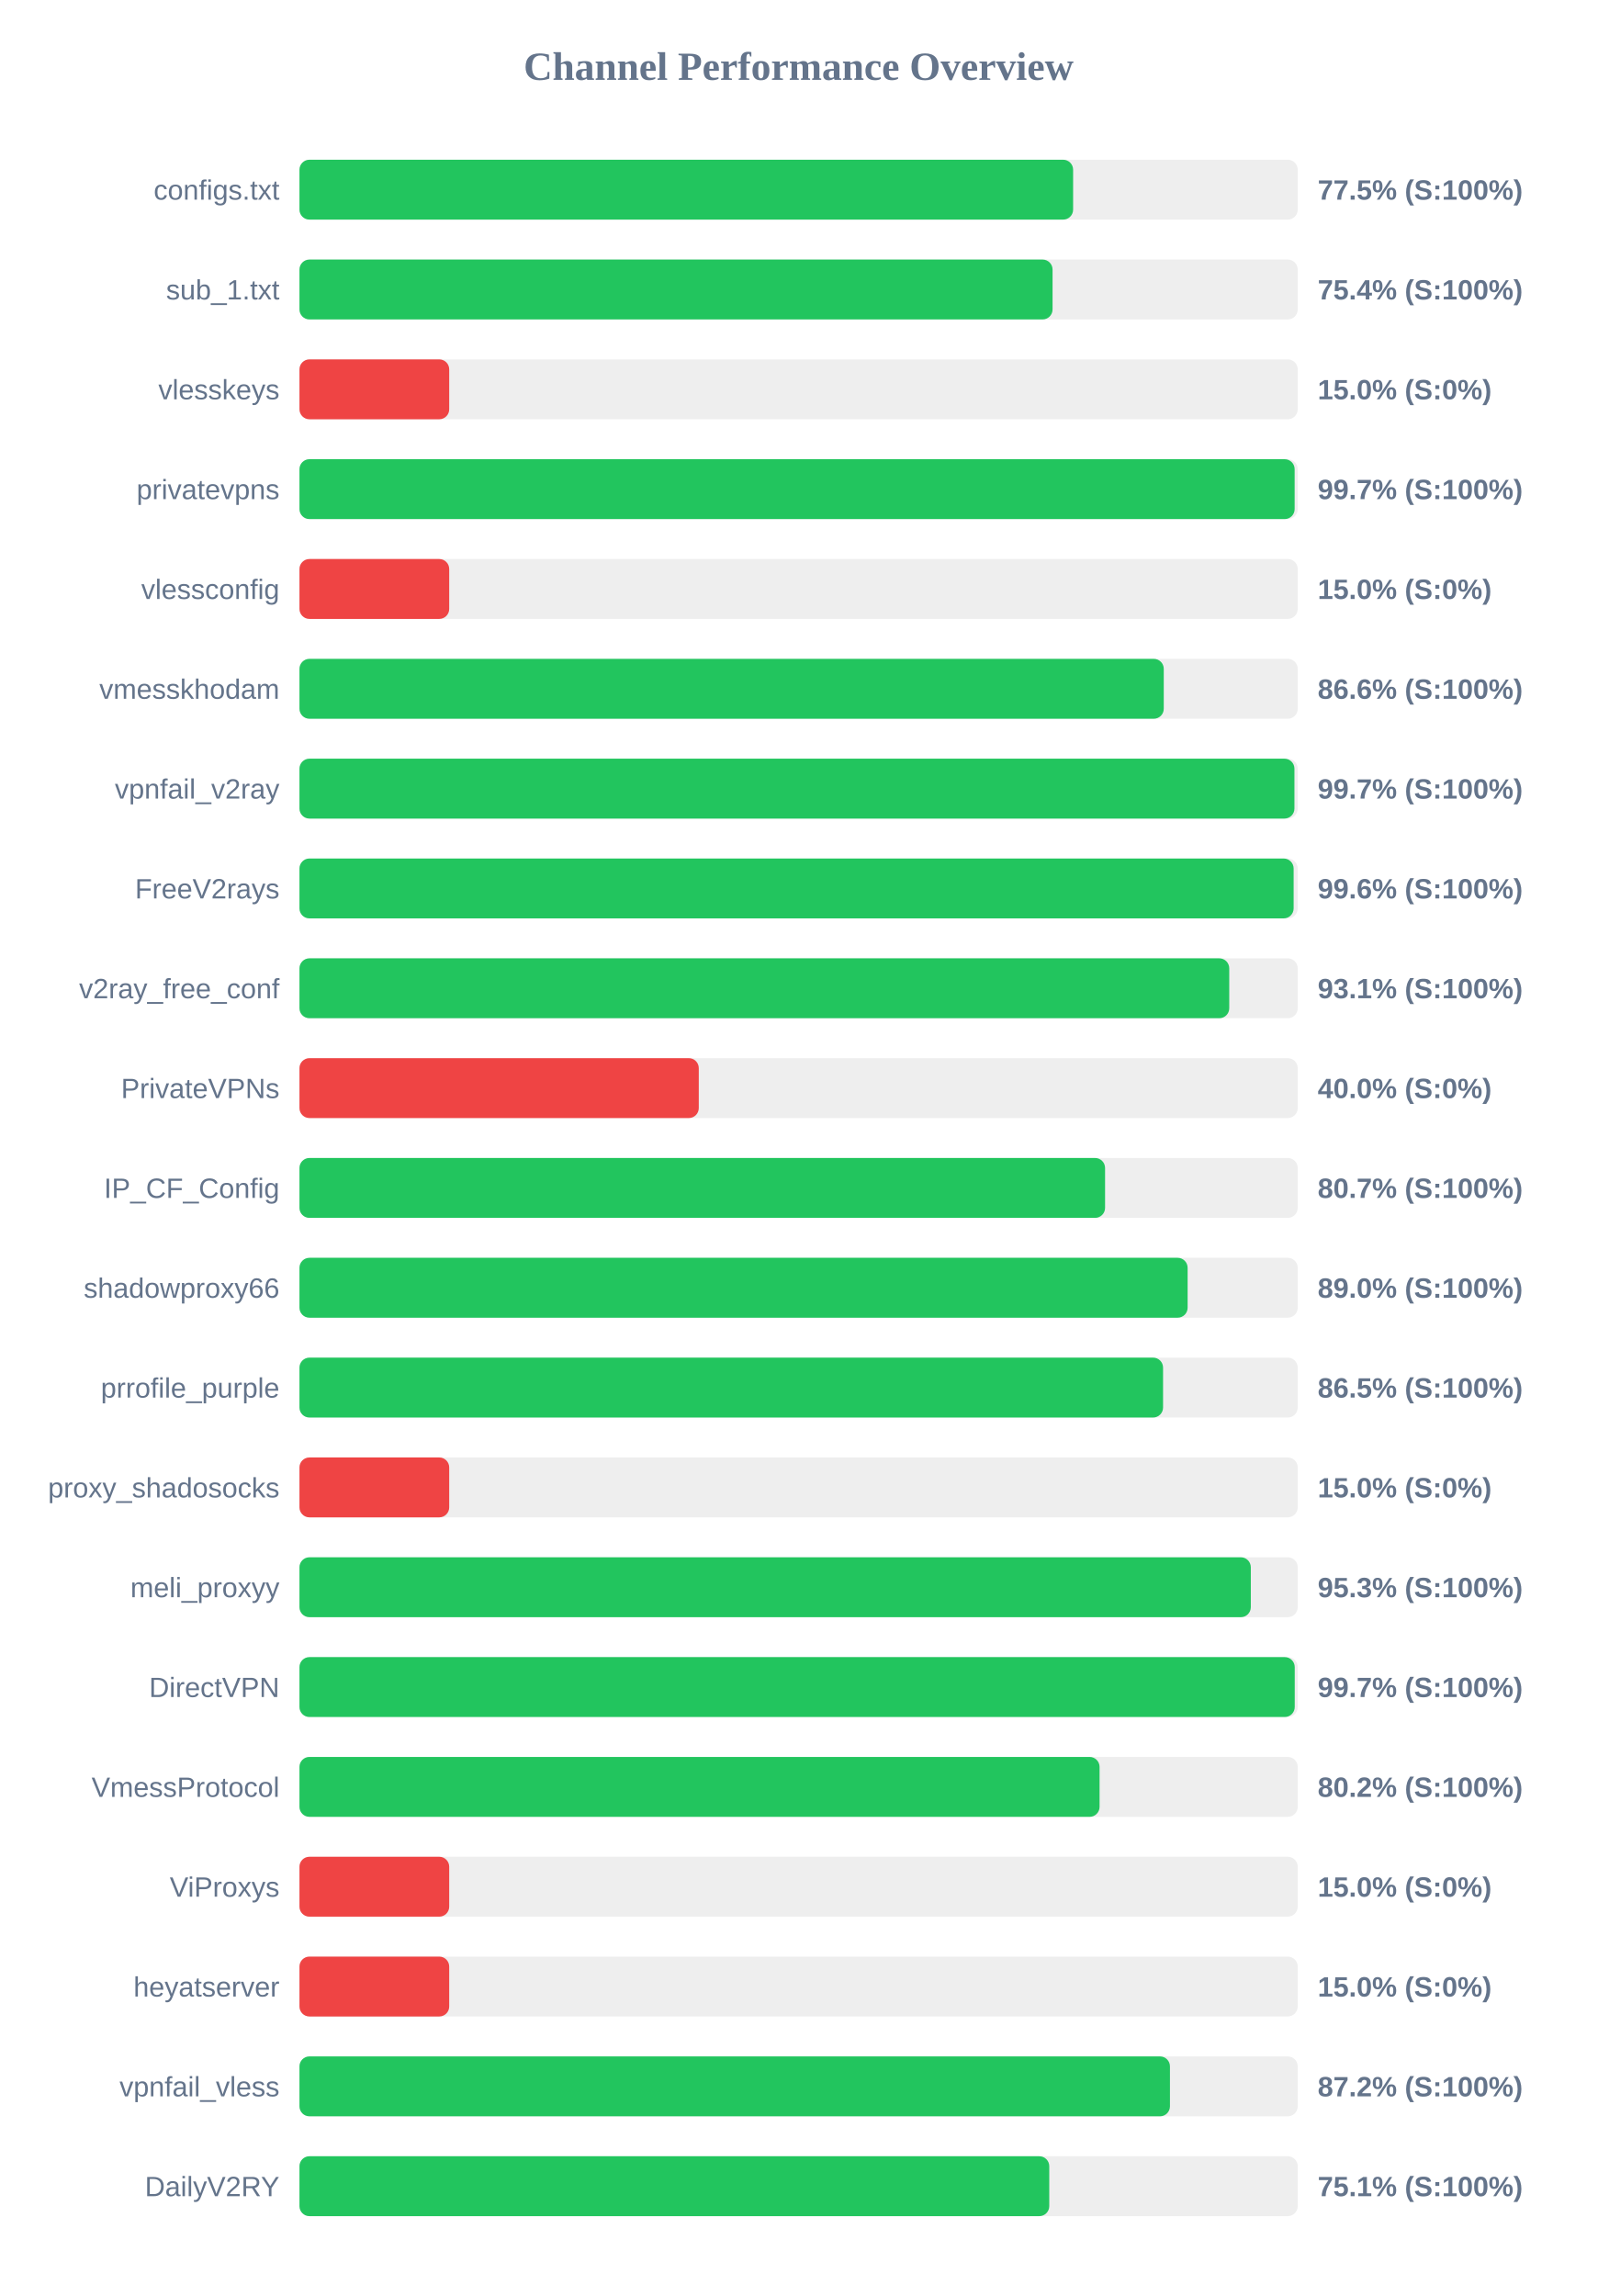
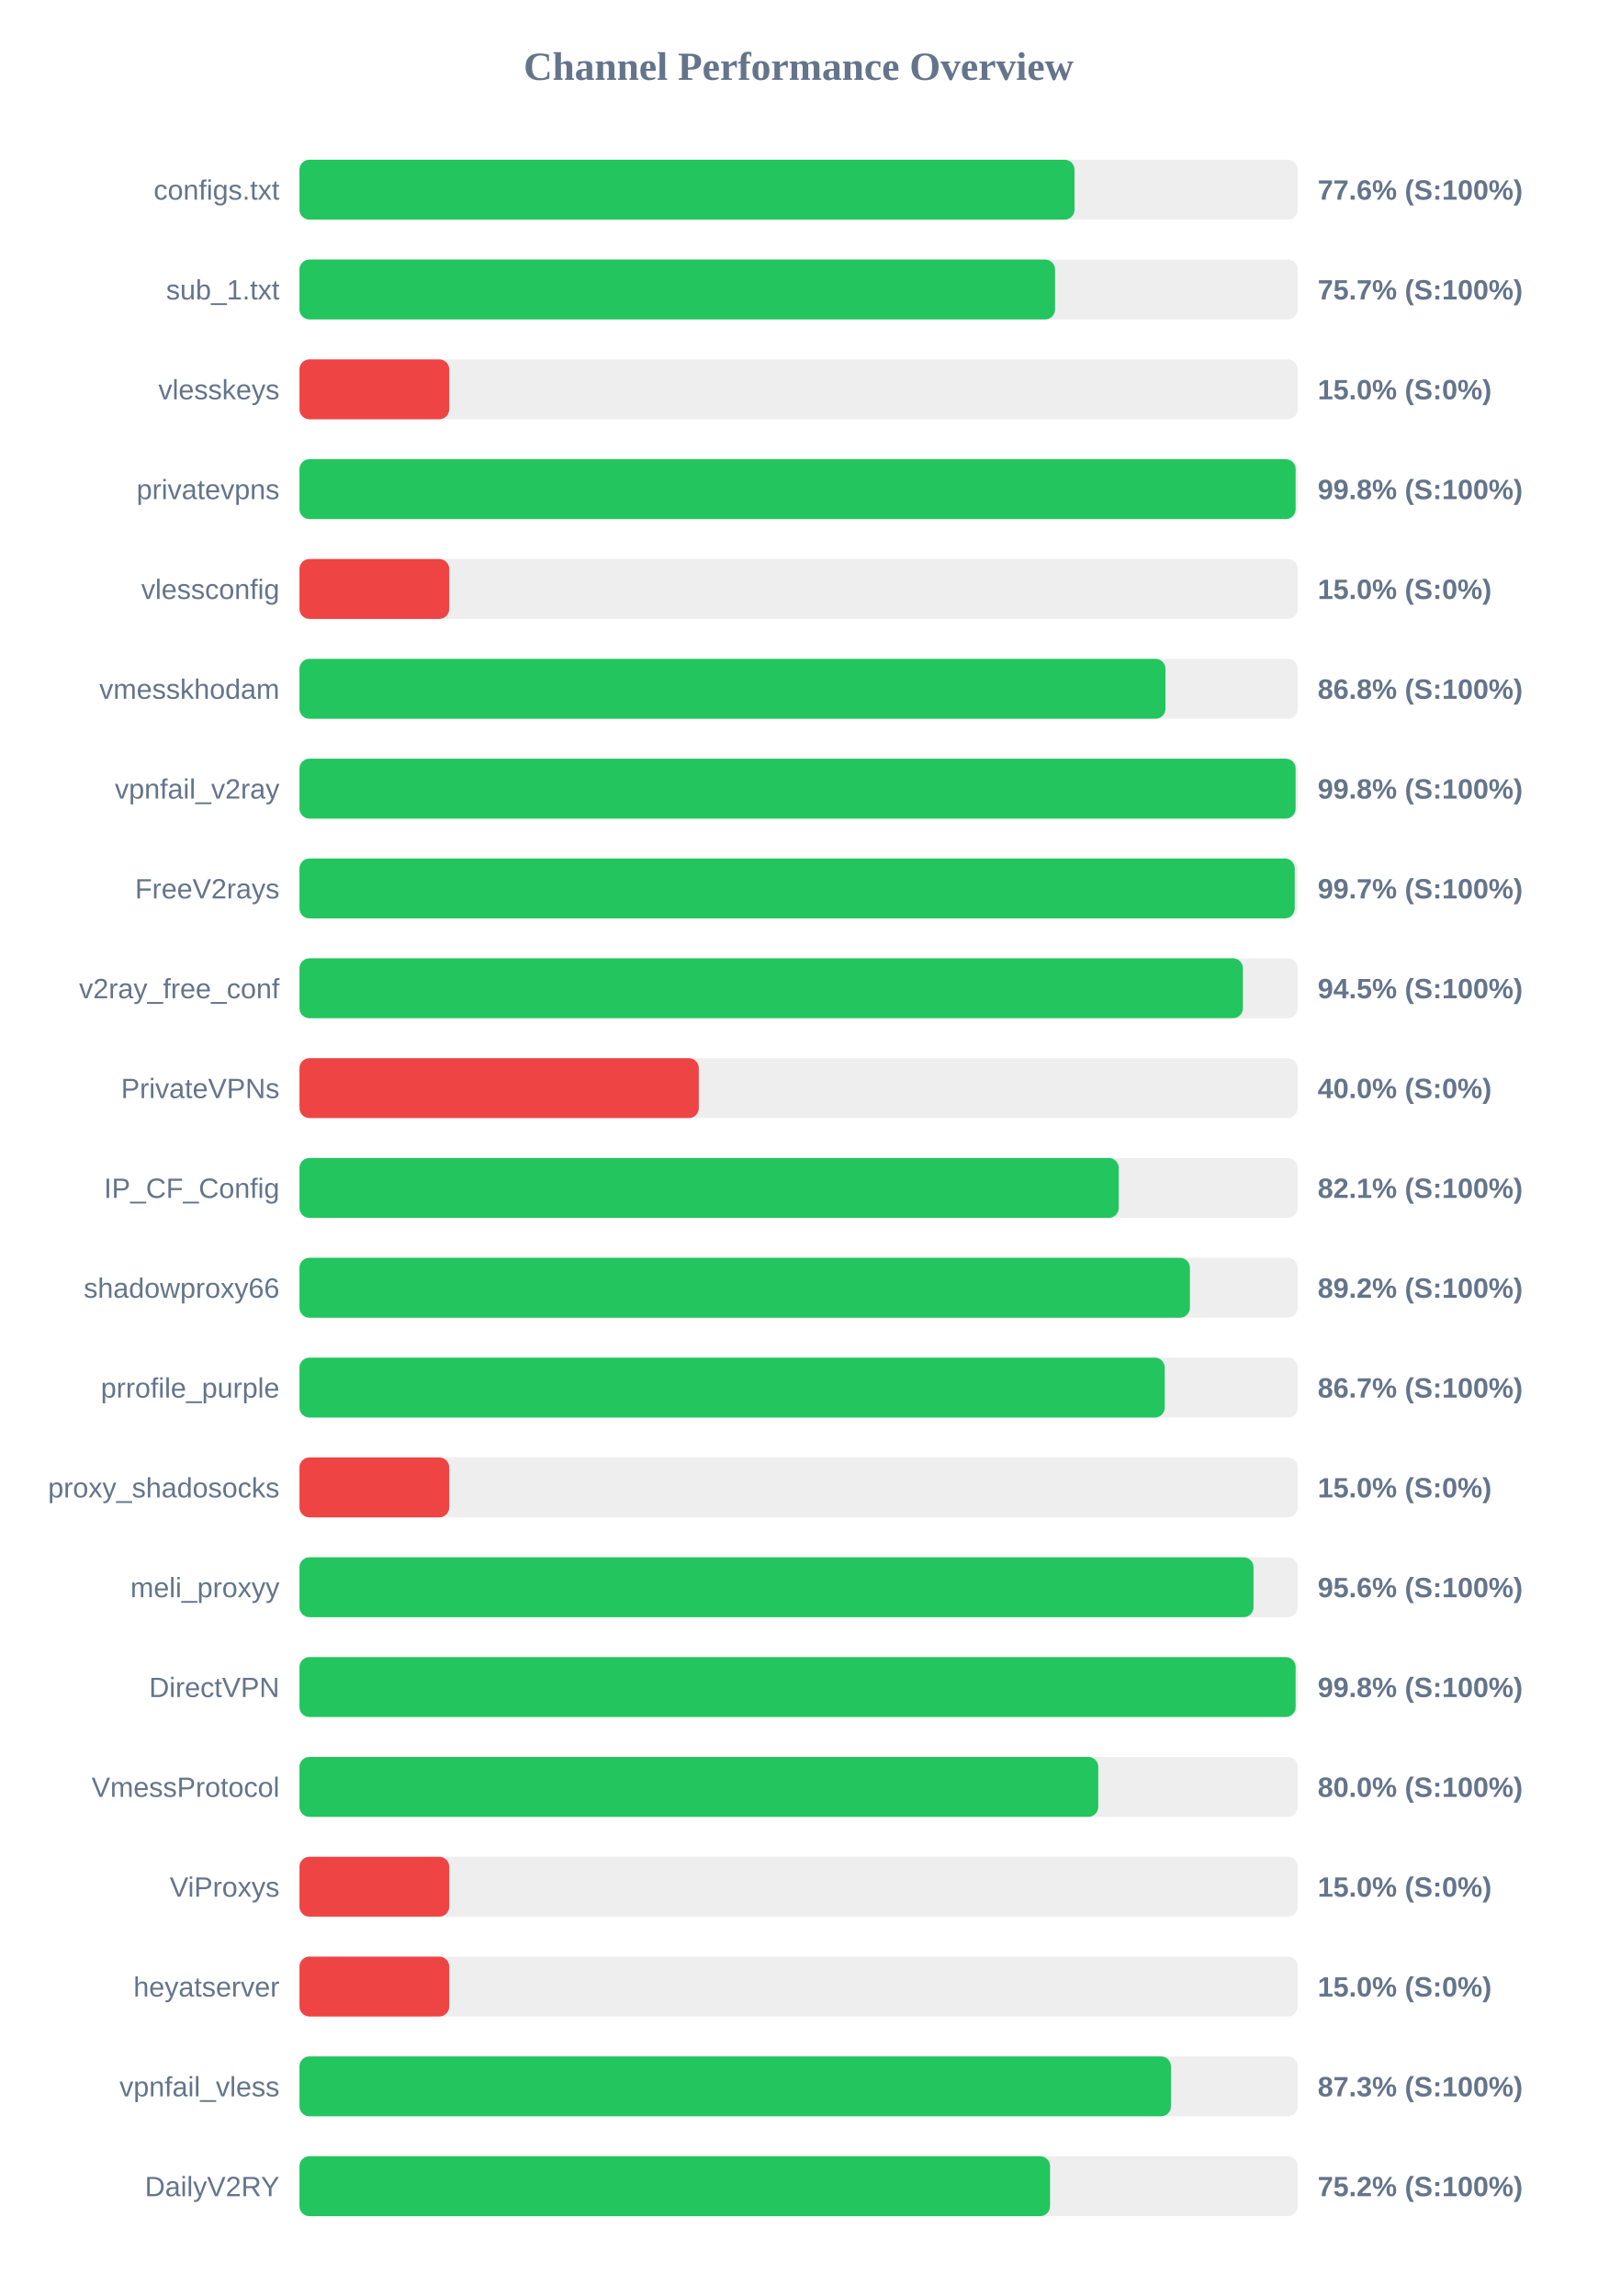
<svg xmlns="http://www.w3.org/2000/svg" width="800" height="1150" version="1.1">
  <style>
        .row { font: 14px Arial; fill: #64748b; }
        .score { font: bold 14px Arial; fill: #64748b; }
    </style>
  <text x="400" y="40" text-anchor="middle" font-size="20px" font-weight="bold" fill="#64748b">Channel Performance Overview</text>
  <rect x="150" y="80" width="500" height="30" fill="#eee" rx="5" />
-   <rect x="150" y="80" width="387.5" height="30" fill="#22c55e" rx="5" />
+   <rect x="150" y="80" width="388.2" height="30" fill="#22c55e" rx="5" />
  <text x="140" y="100" text-anchor="end" class="row">configs.txt</text>
-   <text x="660" y="100" text-anchor="start" class="score">77.5% (S:100%)</text>
+   <text x="660" y="100" text-anchor="start" class="score">77.6% (S:100%)</text>
  <rect x="150" y="130" width="500" height="30" fill="#eee" rx="5" />
-   <rect x="150" y="130" width="377.2" height="30" fill="#22c55e" rx="5" />
+   <rect x="150" y="130" width="378.45" height="30" fill="#22c55e" rx="5" />
  <text x="140" y="150" text-anchor="end" class="row">sub_1.txt</text>
-   <text x="660" y="150" text-anchor="start" class="score">75.4% (S:100%)</text>
+   <text x="660" y="150" text-anchor="start" class="score">75.7% (S:100%)</text>
  <rect x="150" y="180" width="500" height="30" fill="#eee" rx="5" />
  <rect x="150" y="180" width="75.0" height="30" fill="#ef4444" rx="5" />
  <text x="140" y="200" text-anchor="end" class="row">vlesskeys</text>
  <text x="660" y="200" text-anchor="start" class="score">15.0% (S:0%)</text>
  <rect x="150" y="230" width="500" height="30" fill="#eee" rx="5" />
-   <rect x="150" y="230" width="498.45" height="30" fill="#22c55e" rx="5" />
+   <rect x="150" y="230" width="498.95" height="30" fill="#22c55e" rx="5" />
  <text x="140" y="250" text-anchor="end" class="row">privatevpns</text>
-   <text x="660" y="250" text-anchor="start" class="score">99.7% (S:100%)</text>
+   <text x="660" y="250" text-anchor="start" class="score">99.8% (S:100%)</text>
  <rect x="150" y="280" width="500" height="30" fill="#eee" rx="5" />
  <rect x="150" y="280" width="75.0" height="30" fill="#ef4444" rx="5" />
  <text x="140" y="300" text-anchor="end" class="row">vlessconfig</text>
  <text x="660" y="300" text-anchor="start" class="score">15.0% (S:0%)</text>
  <rect x="150" y="330" width="500" height="30" fill="#eee" rx="5" />
-   <rect x="150" y="330" width="432.9" height="30" fill="#22c55e" rx="5" />
+   <rect x="150" y="330" width="433.75" height="30" fill="#22c55e" rx="5" />
  <text x="140" y="350" text-anchor="end" class="row">vmesskhodam</text>
-   <text x="660" y="350" text-anchor="start" class="score">86.6% (S:100%)</text>
+   <text x="660" y="350" text-anchor="start" class="score">86.8% (S:100%)</text>
  <rect x="150" y="380" width="500" height="30" fill="#eee" rx="5" />
-   <rect x="150" y="380" width="498.35" height="30" fill="#22c55e" rx="5" />
+   <rect x="150" y="380" width="498.95" height="30" fill="#22c55e" rx="5" />
  <text x="140" y="400" text-anchor="end" class="row">vpnfail_v2ray</text>
-   <text x="660" y="400" text-anchor="start" class="score">99.7% (S:100%)</text>
+   <text x="660" y="400" text-anchor="start" class="score">99.8% (S:100%)</text>
  <rect x="150" y="430" width="500" height="30" fill="#eee" rx="5" />
-   <rect x="150" y="430" width="497.95" height="30" fill="#22c55e" rx="5" />
+   <rect x="150" y="430" width="498.5" height="30" fill="#22c55e" rx="5" />
  <text x="140" y="450" text-anchor="end" class="row">FreeV2rays</text>
-   <text x="660" y="450" text-anchor="start" class="score">99.6% (S:100%)</text>
+   <text x="660" y="450" text-anchor="start" class="score">99.7% (S:100%)</text>
  <rect x="150" y="480" width="500" height="30" fill="#eee" rx="5" />
-   <rect x="150" y="480" width="465.7" height="30" fill="#22c55e" rx="5" />
+   <rect x="150" y="480" width="472.55" height="30" fill="#22c55e" rx="5" />
  <text x="140" y="500" text-anchor="end" class="row">v2ray_free_conf</text>
-   <text x="660" y="500" text-anchor="start" class="score">93.1% (S:100%)</text>
+   <text x="660" y="500" text-anchor="start" class="score">94.5% (S:100%)</text>
  <rect x="150" y="530" width="500" height="30" fill="#eee" rx="5" />
  <rect x="150" y="530" width="200.0" height="30" fill="#ef4444" rx="5" />
  <text x="140" y="550" text-anchor="end" class="row">PrivateVPNs</text>
  <text x="660" y="550" text-anchor="start" class="score">40.0% (S:0%)</text>
  <rect x="150" y="580" width="500" height="30" fill="#eee" rx="5" />
-   <rect x="150" y="580" width="403.5" height="30" fill="#22c55e" rx="5" />
+   <rect x="150" y="580" width="410.35" height="30" fill="#22c55e" rx="5" />
  <text x="140" y="600" text-anchor="end" class="row">IP_CF_Config</text>
-   <text x="660" y="600" text-anchor="start" class="score">80.7% (S:100%)</text>
+   <text x="660" y="600" text-anchor="start" class="score">82.1% (S:100%)</text>
  <rect x="150" y="630" width="500" height="30" fill="#eee" rx="5" />
-   <rect x="150" y="630" width="444.85" height="30" fill="#22c55e" rx="5" />
+   <rect x="150" y="630" width="446.0" height="30" fill="#22c55e" rx="5" />
  <text x="140" y="650" text-anchor="end" class="row">shadowproxy66</text>
-   <text x="660" y="650" text-anchor="start" class="score">89.0% (S:100%)</text>
+   <text x="660" y="650" text-anchor="start" class="score">89.2% (S:100%)</text>
  <rect x="150" y="680" width="500" height="30" fill="#eee" rx="5" />
-   <rect x="150" y="680" width="432.55" height="30" fill="#22c55e" rx="5" />
+   <rect x="150" y="680" width="433.4" height="30" fill="#22c55e" rx="5" />
  <text x="140" y="700" text-anchor="end" class="row">prrofile_purple</text>
-   <text x="660" y="700" text-anchor="start" class="score">86.5% (S:100%)</text>
+   <text x="660" y="700" text-anchor="start" class="score">86.7% (S:100%)</text>
  <rect x="150" y="730" width="500" height="30" fill="#eee" rx="5" />
  <rect x="150" y="730" width="75.0" height="30" fill="#ef4444" rx="5" />
  <text x="140" y="750" text-anchor="end" class="row">proxy_shadosocks</text>
  <text x="660" y="750" text-anchor="start" class="score">15.0% (S:0%)</text>
  <rect x="150" y="780" width="500" height="30" fill="#eee" rx="5" />
-   <rect x="150" y="780" width="476.5" height="30" fill="#22c55e" rx="5" />
+   <rect x="150" y="780" width="477.85" height="30" fill="#22c55e" rx="5" />
  <text x="140" y="800" text-anchor="end" class="row">meli_proxyy</text>
-   <text x="660" y="800" text-anchor="start" class="score">95.3% (S:100%)</text>
+   <text x="660" y="800" text-anchor="start" class="score">95.6% (S:100%)</text>
  <rect x="150" y="830" width="500" height="30" fill="#eee" rx="5" />
-   <rect x="150" y="830" width="498.5" height="30" fill="#22c55e" rx="5" />
+   <rect x="150" y="830" width="498.95" height="30" fill="#22c55e" rx="5" />
  <text x="140" y="850" text-anchor="end" class="row">DirectVPN</text>
-   <text x="660" y="850" text-anchor="start" class="score">99.7% (S:100%)</text>
+   <text x="660" y="850" text-anchor="start" class="score">99.8% (S:100%)</text>
  <rect x="150" y="880" width="500" height="30" fill="#eee" rx="5" />
-   <rect x="150" y="880" width="400.75" height="30" fill="#22c55e" rx="5" />
+   <rect x="150" y="880" width="400.1" height="30" fill="#22c55e" rx="5" />
  <text x="140" y="900" text-anchor="end" class="row">VmessProtocol</text>
-   <text x="660" y="900" text-anchor="start" class="score">80.2% (S:100%)</text>
+   <text x="660" y="900" text-anchor="start" class="score">80.0% (S:100%)</text>
  <rect x="150" y="930" width="500" height="30" fill="#eee" rx="5" />
  <rect x="150" y="930" width="75.0" height="30" fill="#ef4444" rx="5" />
  <text x="140" y="950" text-anchor="end" class="row">ViProxys</text>
  <text x="660" y="950" text-anchor="start" class="score">15.0% (S:0%)</text>
  <rect x="150" y="980" width="500" height="30" fill="#eee" rx="5" />
  <rect x="150" y="980" width="75.0" height="30" fill="#ef4444" rx="5" />
  <text x="140" y="1000" text-anchor="end" class="row">heyatserver</text>
  <text x="660" y="1000" text-anchor="start" class="score">15.0% (S:0%)</text>
  <rect x="150" y="1030" width="500" height="30" fill="#eee" rx="5" />
-   <rect x="150" y="1030" width="436.0" height="30" fill="#22c55e" rx="5" />
+   <rect x="150" y="1030" width="436.5" height="30" fill="#22c55e" rx="5" />
  <text x="140" y="1050" text-anchor="end" class="row">vpnfail_vless</text>
-   <text x="660" y="1050" text-anchor="start" class="score">87.2% (S:100%)</text>
+   <text x="660" y="1050" text-anchor="start" class="score">87.3% (S:100%)</text>
  <rect x="150" y="1080" width="500" height="30" fill="#eee" rx="5" />
-   <rect x="150" y="1080" width="375.55" height="30" fill="#22c55e" rx="5" />
+   <rect x="150" y="1080" width="375.95" height="30" fill="#22c55e" rx="5" />
  <text x="140" y="1100" text-anchor="end" class="row">DailyV2RY</text>
-   <text x="660" y="1100" text-anchor="start" class="score">75.1% (S:100%)</text>
+   <text x="660" y="1100" text-anchor="start" class="score">75.2% (S:100%)</text>
</svg>
